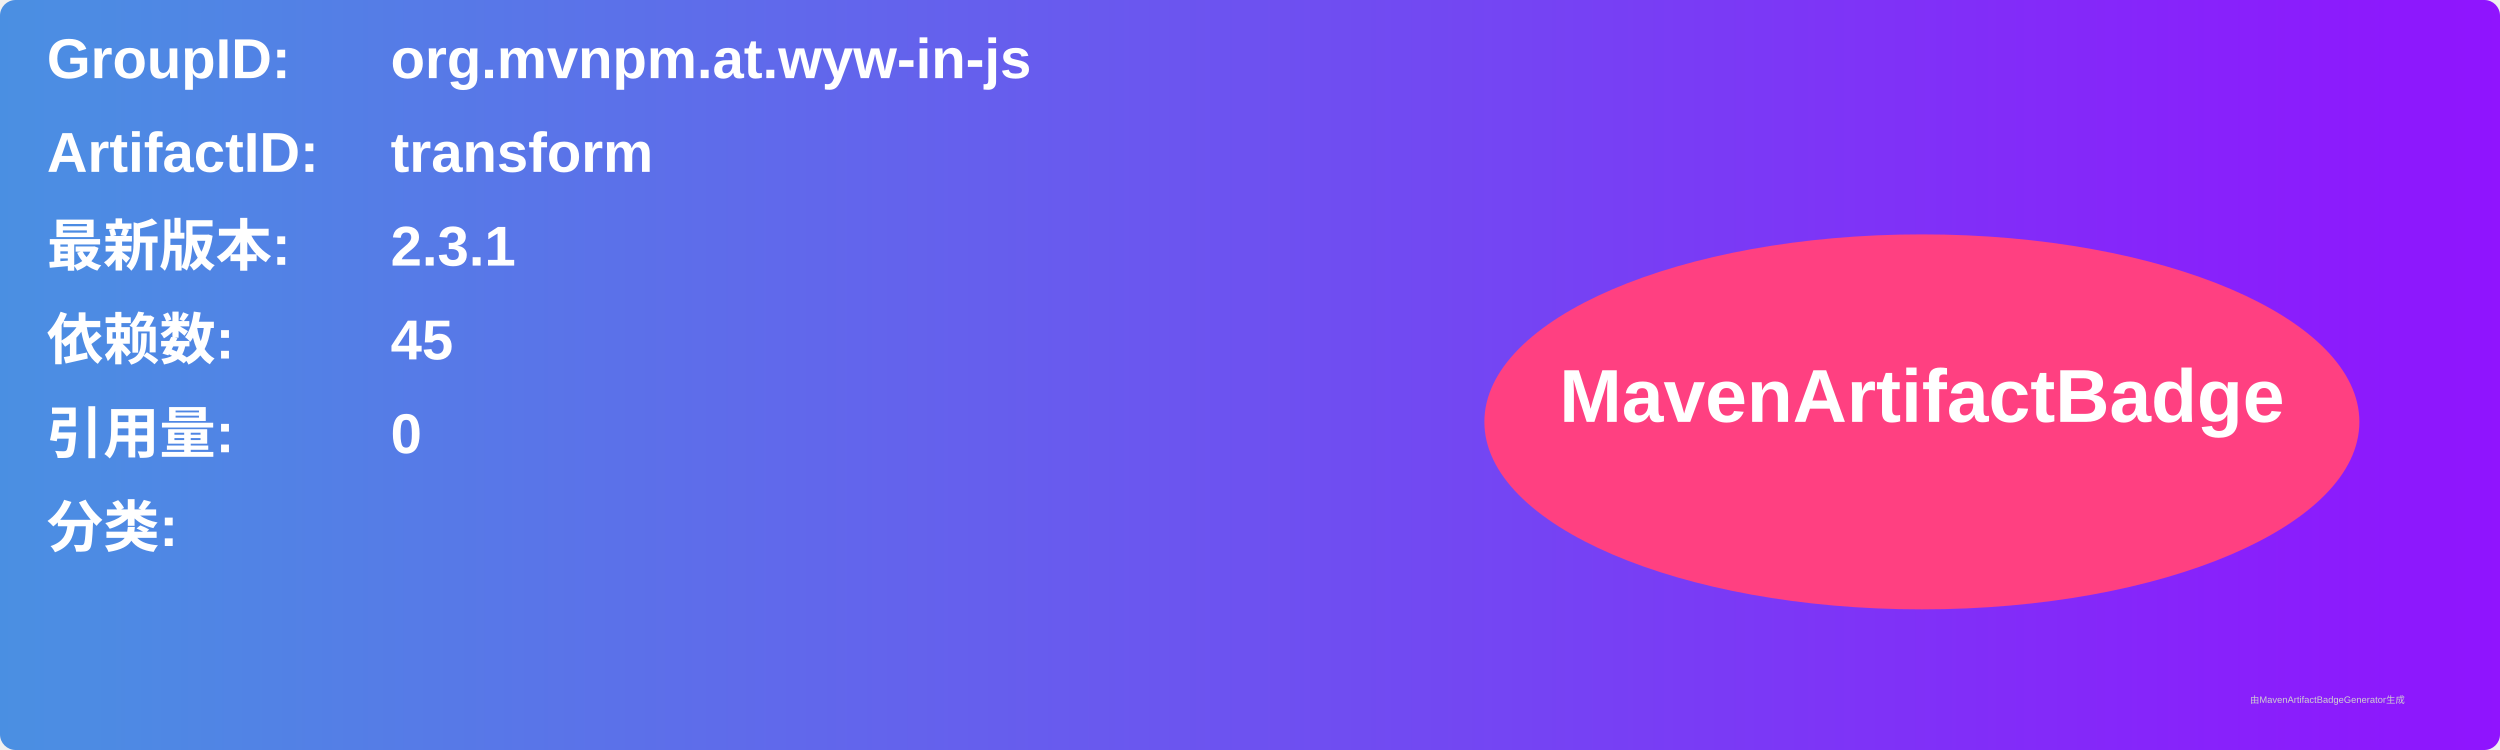
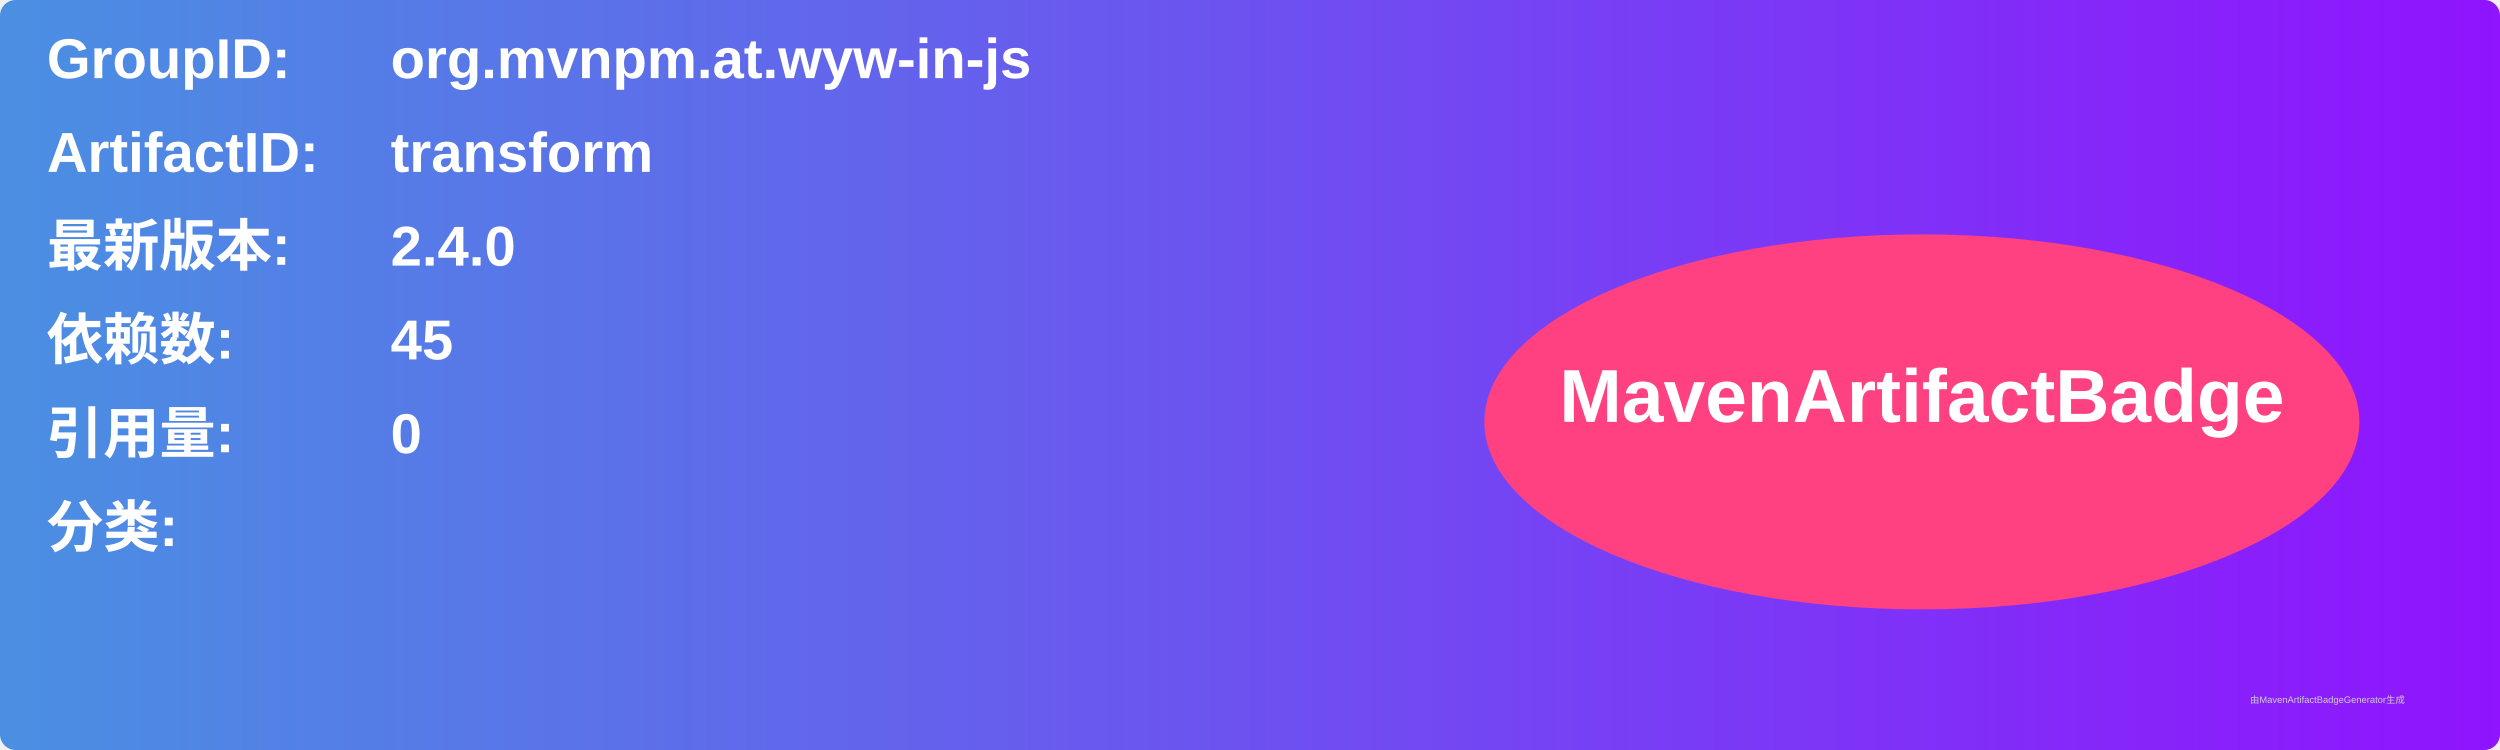
<svg xmlns="http://www.w3.org/2000/svg" width="800" height="240" viewBox="0 0 800 240">
  <linearGradient id="grad" x1="0%" y1="0%" x2="100%" y2="0%">
    <stop offset="0%" stop-color="#4a90e2" />
    <stop offset="100%" stop-color="#9013fe" />
  </linearGradient>
  <rect width="100%" height="100%" rx="5" ry="5" fill="url(#grad)" />
  <g transform="translate(15, 15)">
    <text x="0" y="10" font-family="Arial" font-size="18" fill="white" font-weight="bold" width="260">GroupID:</text>
    <text x="110" y="10" font-family="Arial" font-size="18" fill="white" font-weight="bold" width="460">org.mvnpm.at.wyw-in-js</text>
    <text x="0" y="40" font-family="Arial" font-size="18" fill="white" font-weight="bold" width="260">ArtifactID:</text>
    <text x="110" y="40" font-family="Arial" font-size="18" fill="white" font-weight="bold" width="460">transform</text>
    <text x="0" y="70" font-family="Arial" font-size="18" fill="white" font-weight="bold">最新版本:</text>
    <text x="110" y="70" font-family="Arial" font-size="18" fill="white" font-weight="bold">
-       <tspan font-weight="bold">2.3.1</tspan>
+       <tspan font-weight="bold">2.4.0</tspan>
    </text>
    <text x="0" y="100" font-family="Arial" font-size="18" fill="white" font-weight="bold">依赖数: </text>
    <text x="110" y="100" font-family="Arial" font-size="18" fill="white">
      <tspan font-weight="bold">45</tspan>
    </text>
    <text x="0" y="130" font-family="Arial" font-size="18" fill="white" font-weight="bold">引用量: </text>
    <text x="110" y="130" font-family="Arial" font-size="18" fill="white">
      <tspan font-weight="bold">0</tspan>
    </text>
    <text x="0" y="160" font-family="Arial" font-size="18" fill="white" font-weight="bold">分类:</text>
    <text x="10" y="190" font-family="Arial" font-size="10" fill="white">
      <tspan font-weight="bold" />
    </text>
    <ellipse cx="600" cy="120" rx="140" ry="60" fill="#ff4081" />
    <text x="600" y="120" text-anchor="middle" font-family="Arial" font-size="24" fill="white" font-weight="bold">MavenArtifactBadge</text>
  </g>
  <text x="720" y="225" font-family="Arial" font-size="3" fill="#d0d0d0">由MavenArtifactBadgeGenerator生成</text>
</svg>
